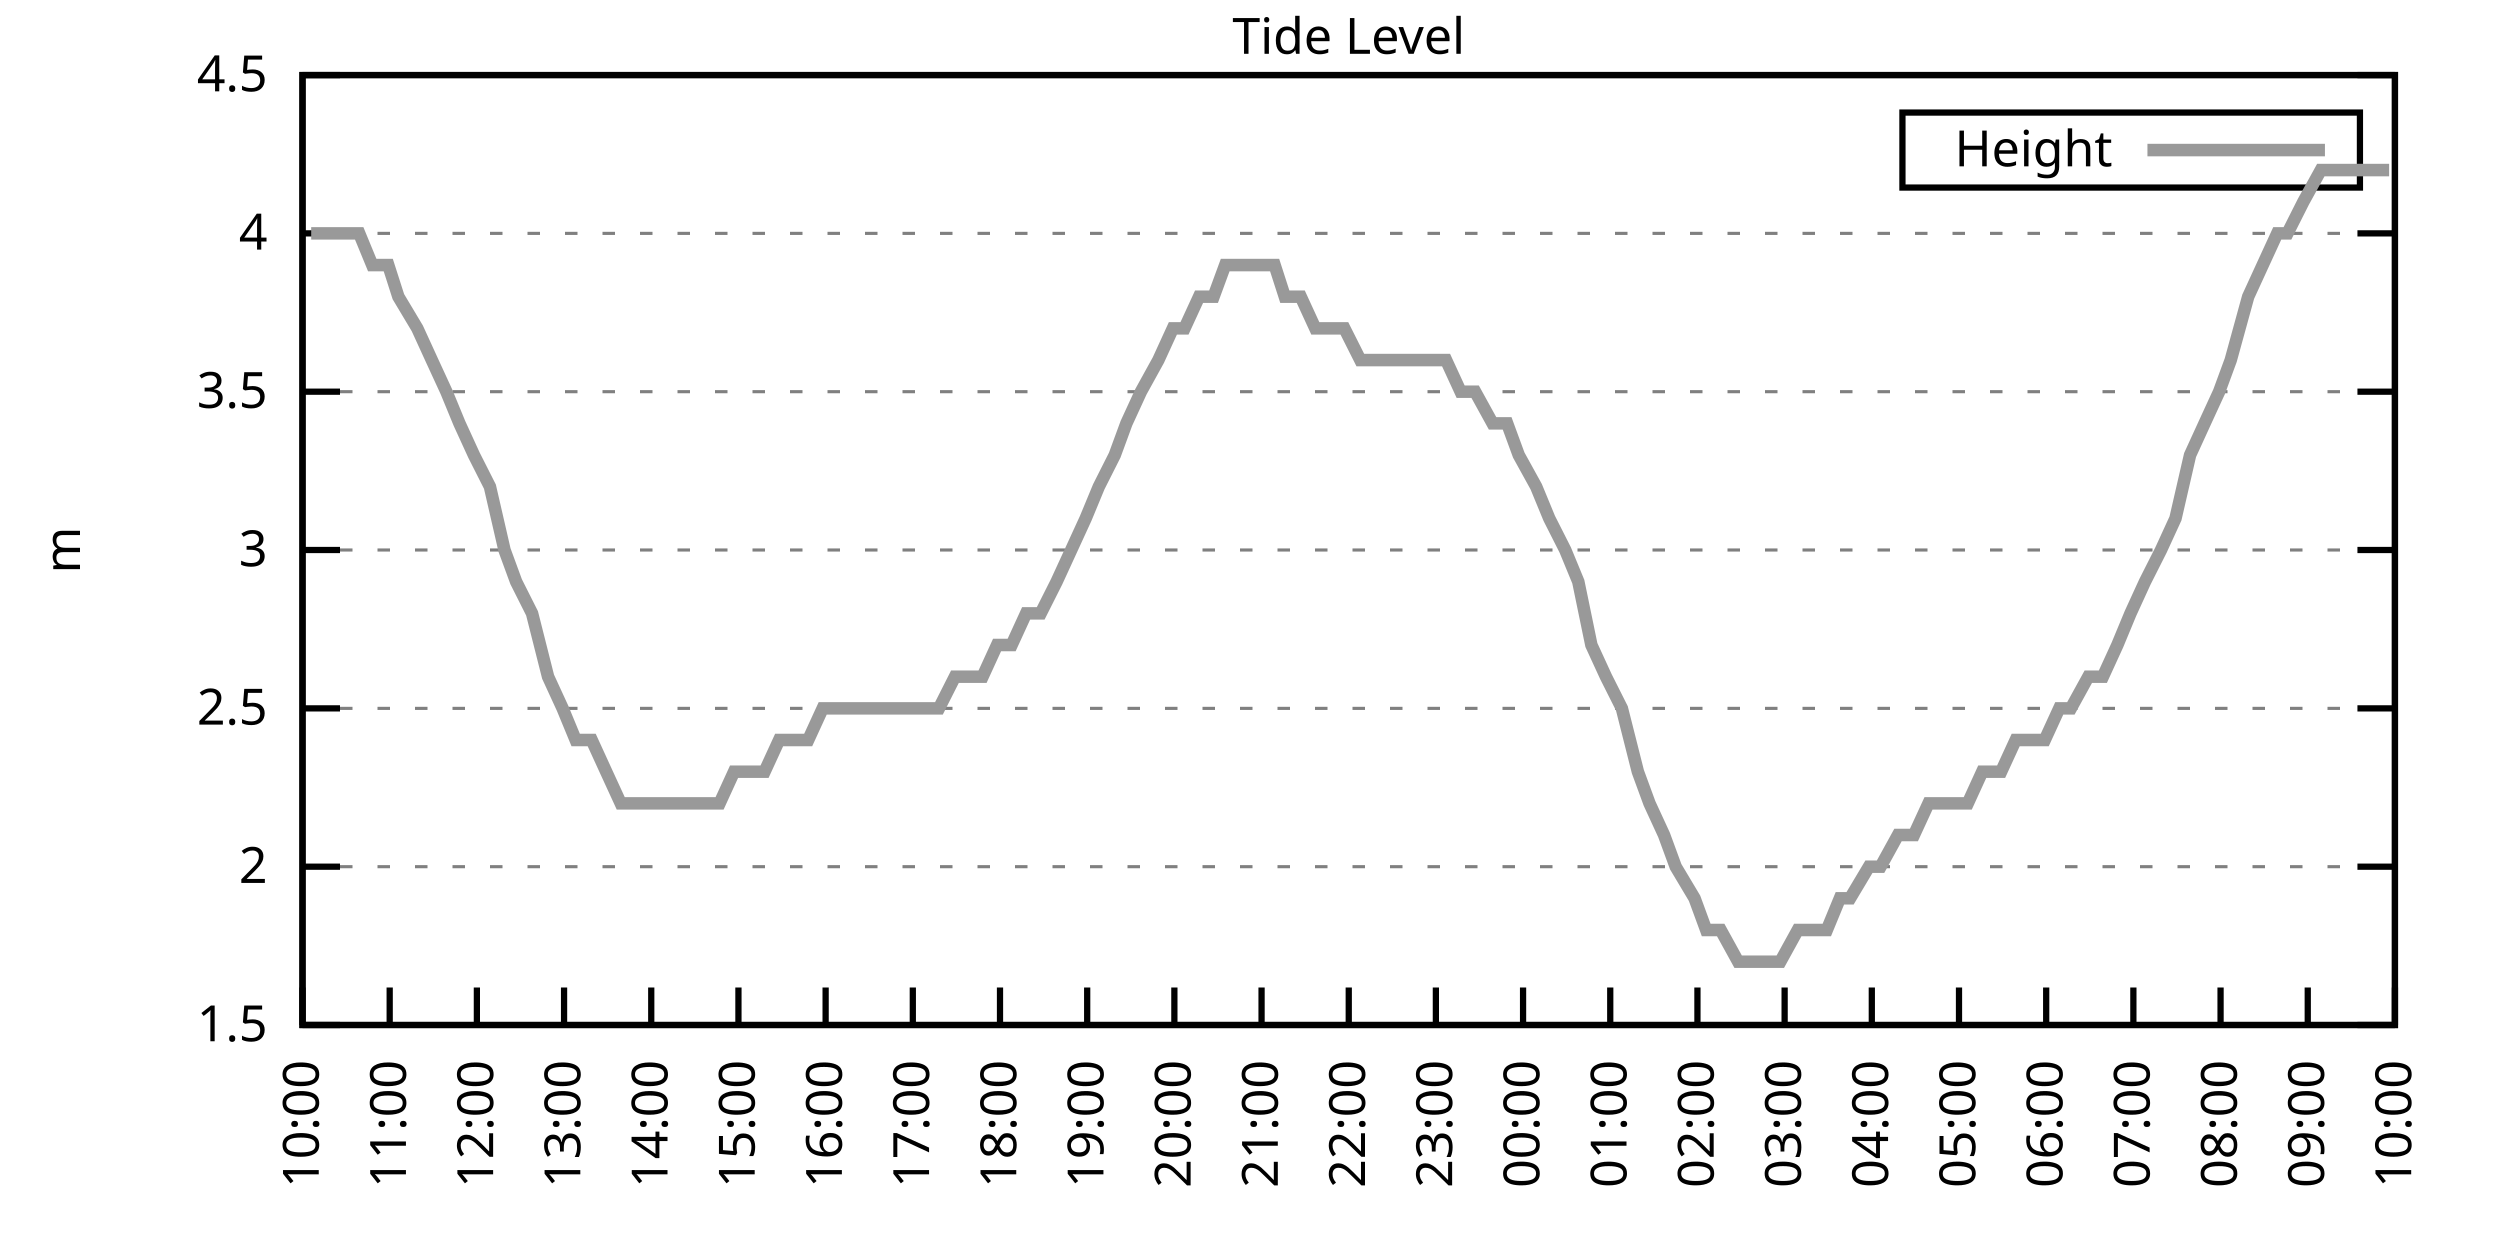
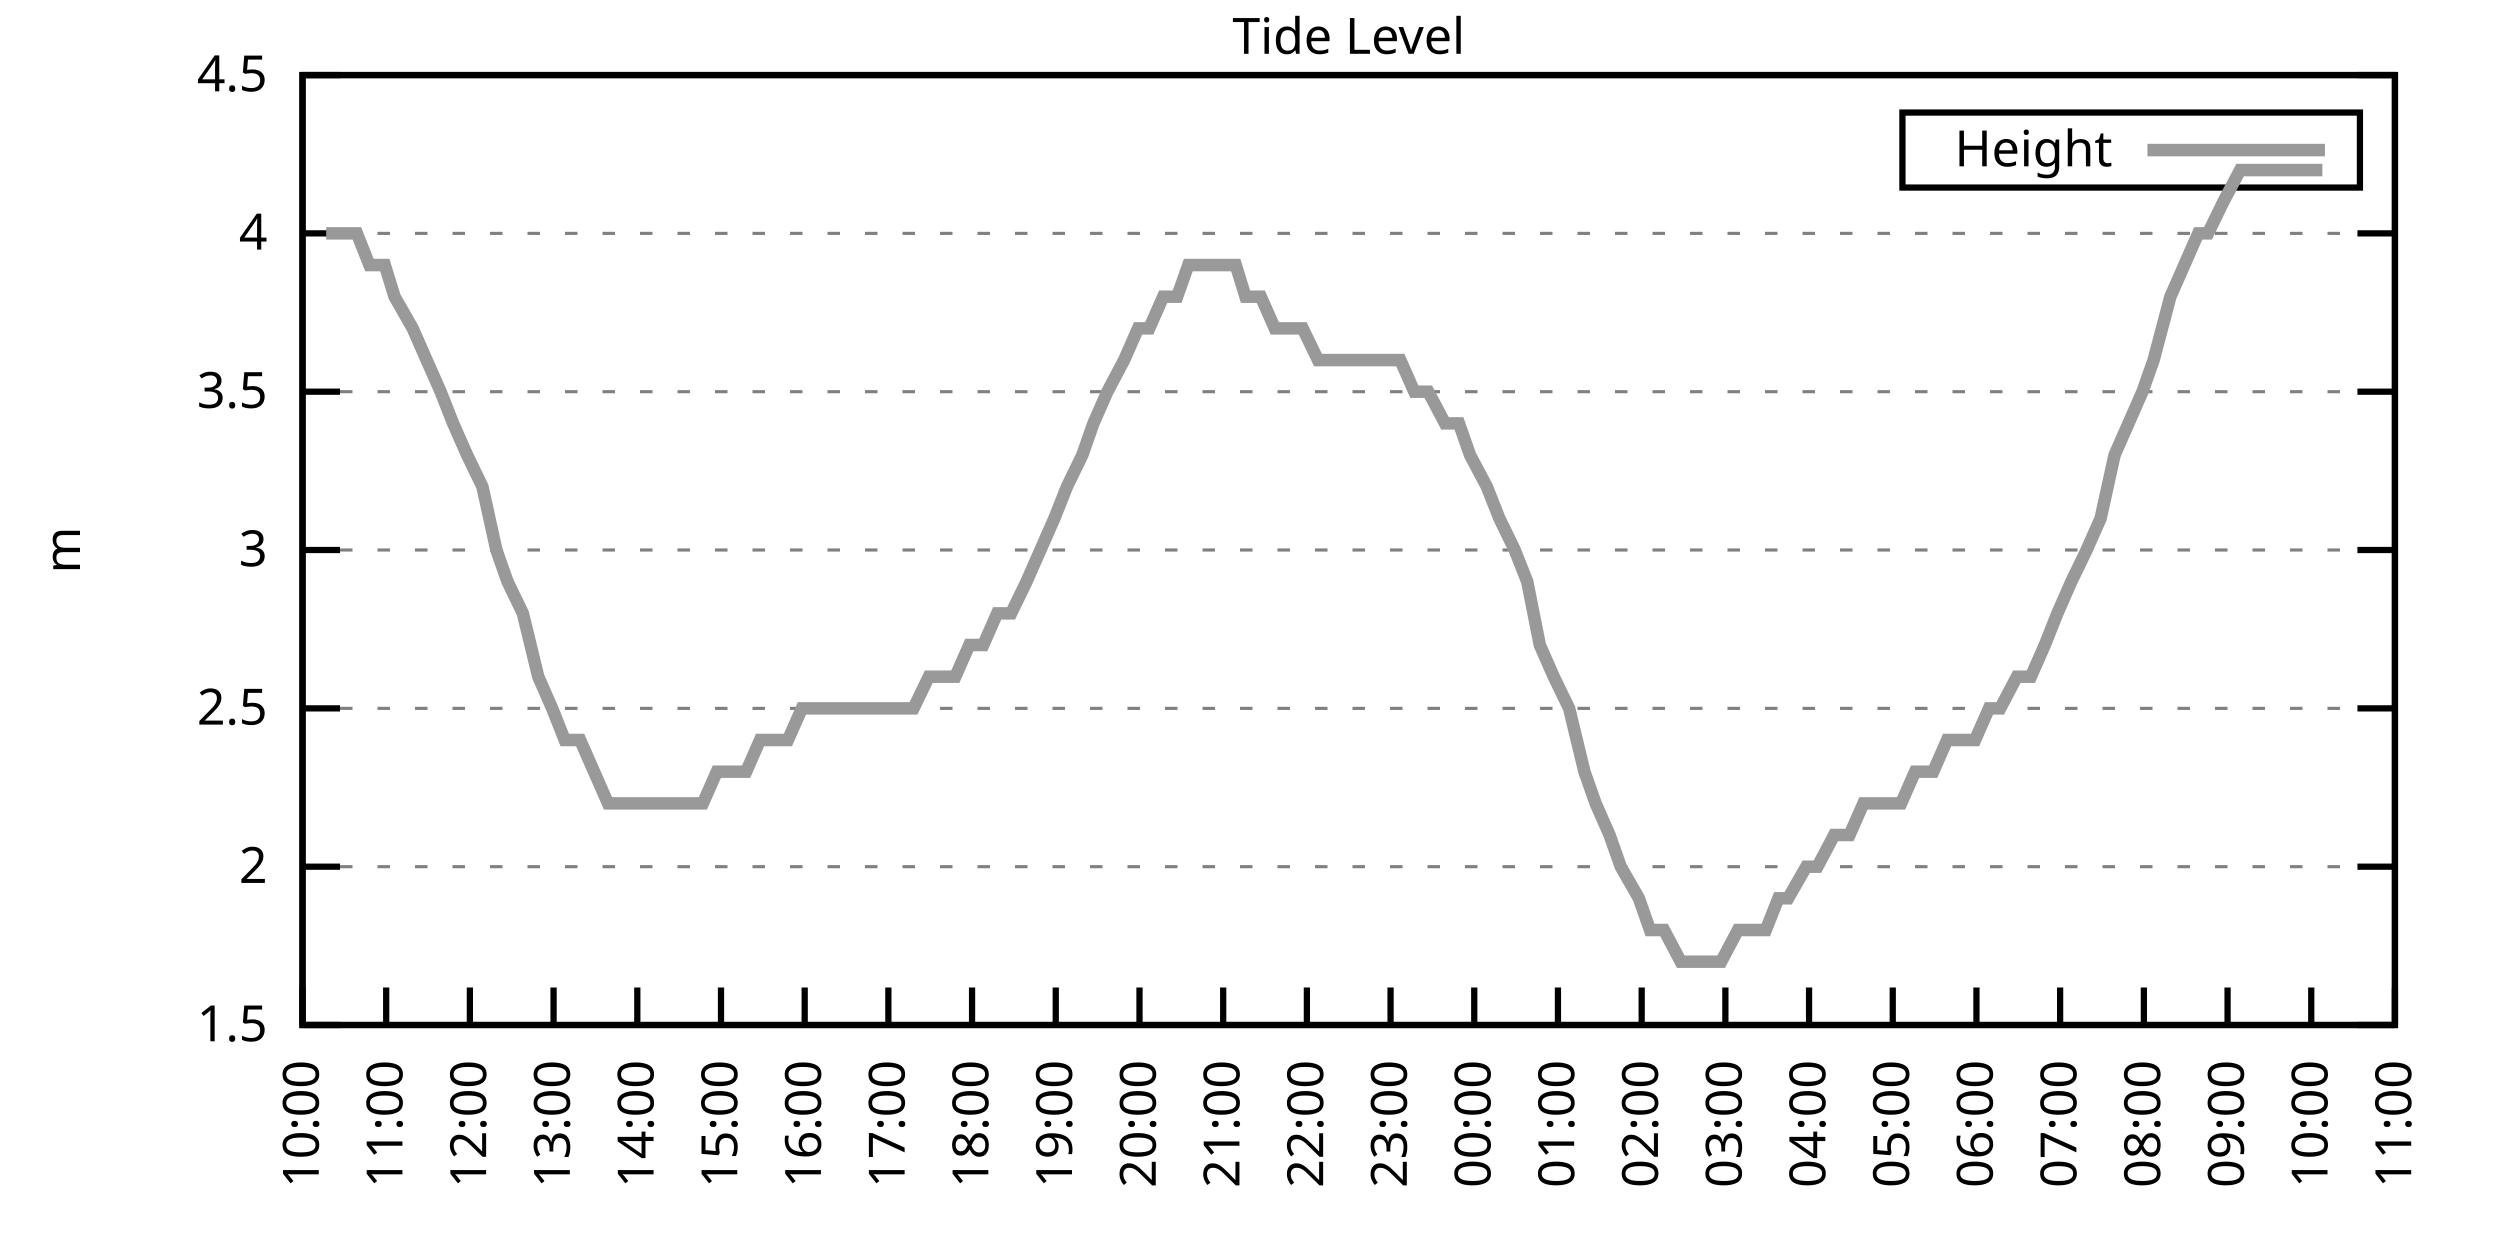
<svg xmlns="http://www.w3.org/2000/svg" xmlns:xlink="http://www.w3.org/1999/xlink" width="400" height="200" viewBox="0 0 400 200">
  <g id="gnuplot_canvas">
    <rect x="0" y="0" width="400" height="200" fill="none" />
    <defs>
      <circle id="gpDot" r="0.5" stroke-width="0.5" stroke="currentColor" />
      <path id="gpPt0" stroke-width="0.333" stroke="currentColor" d="M-1,0 h2 M0,-1 v2" />
      <path id="gpPt1" stroke-width="0.333" stroke="currentColor" d="M-1,-1 L1,1 M1,-1 L-1,1" />
      <path id="gpPt2" stroke-width="0.333" stroke="currentColor" d="M-1,0 L1,0 M0,-1 L0,1 M-1,-1 L1,1 M-1,1 L1,-1" />
      <rect id="gpPt3" stroke-width="0.333" stroke="currentColor" x="-1" y="-1" width="2" height="2" />
      <rect id="gpPt4" stroke-width="0.333" stroke="currentColor" fill="currentColor" x="-1" y="-1" width="2" height="2" />
      <circle id="gpPt5" stroke-width="0.333" stroke="currentColor" cx="0" cy="0" r="1" />
      <use xlink:href="#gpPt5" id="gpPt6" fill="currentColor" stroke="none" />
      <path id="gpPt7" stroke-width="0.333" stroke="currentColor" d="M0,-1.33 L-1.33,0.67 L1.33,0.67 z" />
      <use xlink:href="#gpPt7" id="gpPt8" fill="currentColor" stroke="none" />
      <use xlink:href="#gpPt7" id="gpPt9" stroke="currentColor" transform="rotate(180)" />
      <use xlink:href="#gpPt9" id="gpPt10" fill="currentColor" stroke="none" />
      <use xlink:href="#gpPt3" id="gpPt11" stroke="currentColor" transform="rotate(45)" />
      <use xlink:href="#gpPt11" id="gpPt12" fill="currentColor" stroke="none" />
      <path id="gpPt13" stroke-width="0.333" stroke="currentColor" d="M0,1.330 L1.265,0.411 L0.782,-1.067 L-0.782,-1.076 L-1.265,0.411 z" />
      <use xlink:href="#gpPt13" id="gpPt14" fill="currentColor" stroke="none" />
      <filter id="textbox" filterUnits="objectBoundingBox" x="0" y="0" height="1" width="1">
        <feFlood flood-color="white" flood-opacity="1" result="bgnd" />
        <feComposite in="SourceGraphic" in2="bgnd" operator="atop" />
      </filter>
      <filter id="greybox" filterUnits="objectBoundingBox" x="0" y="0" height="1" width="1">
        <feFlood flood-color="lightgrey" flood-opacity="1" result="grey" />
        <feComposite in="SourceGraphic" in2="grey" operator="atop" />
      </filter>
    </defs>
    <g fill="none" color="white" stroke="currentColor" stroke-width="1.00" stroke-linecap="butt" stroke-linejoin="miter">
</g>
    <g fill="none" color="black" stroke="currentColor" stroke-width="1.00" stroke-linecap="butt" stroke-linejoin="miter">
      <g stroke="none" shape-rendering="crispEdges">
        <polygon fill="rgb(255, 255, 255)" points="48.40,164.00 383.18,164.00 383.18,12.02 48.40,12.02 " />
      </g>
    </g>
    <g fill="none" color="black" stroke="currentColor" stroke-width="1.00" stroke-linecap="butt" stroke-linejoin="miter">
</g>
    <g fill="none" color="black" stroke="black" stroke-width="0.50" stroke-linecap="butt" stroke-linejoin="miter">
</g>
    <g fill="none" color="gray" stroke="currentColor" stroke-width="0.50" stroke-linecap="butt" stroke-linejoin="miter">
      <path stroke="gray" stroke-dasharray="2,4" class="gridline" d="M48.40,164.00 L383.19,164.00  " />
    </g>
    <g fill="none" color="gray" stroke="gray" stroke-width="1.00" stroke-linecap="butt" stroke-linejoin="miter">
</g>
    <g fill="none" color="black" stroke="currentColor" stroke-width="1.00" stroke-linecap="butt" stroke-linejoin="miter">
      <path stroke="black" d="M48.40,164.00 L54.40,164.00 M383.19,164.00 L377.19,164.00  " />
      <g transform="translate(42.80,166.60)" stroke="none" fill="black" font-family="Sans" font-size="8.00" text-anchor="end">
        <text>
          <tspan font-family="Sans"> 1.5</tspan>
        </text>
      </g>
    </g>
    <g fill="none" color="black" stroke="currentColor" stroke-width="1.00" stroke-linecap="butt" stroke-linejoin="miter">
</g>
    <g fill="none" color="black" stroke="black" stroke-width="0.50" stroke-linecap="butt" stroke-linejoin="miter">
</g>
    <g fill="none" color="gray" stroke="currentColor" stroke-width="0.50" stroke-linecap="butt" stroke-linejoin="miter">
      <path stroke="gray" stroke-dasharray="2,4" class="gridline" d="M48.40,138.67 L383.19,138.67  " />
    </g>
    <g fill="none" color="gray" stroke="gray" stroke-width="1.00" stroke-linecap="butt" stroke-linejoin="miter">
</g>
    <g fill="none" color="black" stroke="currentColor" stroke-width="1.00" stroke-linecap="butt" stroke-linejoin="miter">
      <path stroke="black" d="M48.40,138.67 L54.40,138.67 M383.19,138.67 L377.19,138.67  " />
      <g transform="translate(42.80,141.27)" stroke="none" fill="black" font-family="Sans" font-size="8.00" text-anchor="end">
        <text>
          <tspan font-family="Sans"> 2</tspan>
        </text>
      </g>
    </g>
    <g fill="none" color="black" stroke="currentColor" stroke-width="1.00" stroke-linecap="butt" stroke-linejoin="miter">
</g>
    <g fill="none" color="black" stroke="black" stroke-width="0.50" stroke-linecap="butt" stroke-linejoin="miter">
</g>
    <g fill="none" color="gray" stroke="currentColor" stroke-width="0.50" stroke-linecap="butt" stroke-linejoin="miter">
      <path stroke="gray" stroke-dasharray="2,4" class="gridline" d="M48.40,113.34 L383.19,113.34  " />
    </g>
    <g fill="none" color="gray" stroke="gray" stroke-width="1.00" stroke-linecap="butt" stroke-linejoin="miter">
</g>
    <g fill="none" color="black" stroke="currentColor" stroke-width="1.00" stroke-linecap="butt" stroke-linejoin="miter">
      <path stroke="black" d="M48.40,113.34 L54.40,113.34 M383.19,113.34 L377.19,113.34  " />
      <g transform="translate(42.80,115.94)" stroke="none" fill="black" font-family="Sans" font-size="8.00" text-anchor="end">
        <text>
          <tspan font-family="Sans"> 2.5</tspan>
        </text>
      </g>
    </g>
    <g fill="none" color="black" stroke="currentColor" stroke-width="1.00" stroke-linecap="butt" stroke-linejoin="miter">
</g>
    <g fill="none" color="black" stroke="black" stroke-width="0.50" stroke-linecap="butt" stroke-linejoin="miter">
</g>
    <g fill="none" color="gray" stroke="currentColor" stroke-width="0.50" stroke-linecap="butt" stroke-linejoin="miter">
      <path stroke="gray" stroke-dasharray="2,4" class="gridline" d="M48.40,88.00 L383.19,88.00  " />
    </g>
    <g fill="none" color="gray" stroke="gray" stroke-width="1.00" stroke-linecap="butt" stroke-linejoin="miter">
</g>
    <g fill="none" color="black" stroke="currentColor" stroke-width="1.00" stroke-linecap="butt" stroke-linejoin="miter">
      <path stroke="black" d="M48.40,88.00 L54.40,88.00 M383.19,88.00 L377.19,88.00  " />
      <g transform="translate(42.80,90.60)" stroke="none" fill="black" font-family="Sans" font-size="8.00" text-anchor="end">
        <text>
          <tspan font-family="Sans"> 3</tspan>
        </text>
      </g>
    </g>
    <g fill="none" color="black" stroke="currentColor" stroke-width="1.00" stroke-linecap="butt" stroke-linejoin="miter">
</g>
    <g fill="none" color="black" stroke="black" stroke-width="0.50" stroke-linecap="butt" stroke-linejoin="miter">
</g>
    <g fill="none" color="gray" stroke="currentColor" stroke-width="0.50" stroke-linecap="butt" stroke-linejoin="miter">
      <path stroke="gray" stroke-dasharray="2,4" class="gridline" d="M48.40,62.67 L383.19,62.67  " />
    </g>
    <g fill="none" color="gray" stroke="gray" stroke-width="1.00" stroke-linecap="butt" stroke-linejoin="miter">
</g>
    <g fill="none" color="black" stroke="currentColor" stroke-width="1.00" stroke-linecap="butt" stroke-linejoin="miter">
      <path stroke="black" d="M48.40,62.67 L54.40,62.67 M383.19,62.67 L377.19,62.67  " />
      <g transform="translate(42.80,65.27)" stroke="none" fill="black" font-family="Sans" font-size="8.00" text-anchor="end">
        <text>
          <tspan font-family="Sans"> 3.5</tspan>
        </text>
      </g>
    </g>
    <g fill="none" color="black" stroke="currentColor" stroke-width="1.00" stroke-linecap="butt" stroke-linejoin="miter">
</g>
    <g fill="none" color="black" stroke="black" stroke-width="0.50" stroke-linecap="butt" stroke-linejoin="miter">
</g>
    <g fill="none" color="gray" stroke="currentColor" stroke-width="0.50" stroke-linecap="butt" stroke-linejoin="miter">
      <path stroke="gray" stroke-dasharray="2,4" class="gridline" d="M48.40,37.34 L383.19,37.34  " />
    </g>
    <g fill="none" color="gray" stroke="gray" stroke-width="1.00" stroke-linecap="butt" stroke-linejoin="miter">
</g>
    <g fill="none" color="black" stroke="currentColor" stroke-width="1.00" stroke-linecap="butt" stroke-linejoin="miter">
      <path stroke="black" d="M48.40,37.34 L54.40,37.34 M383.19,37.34 L377.19,37.34  " />
      <g transform="translate(42.80,39.94)" stroke="none" fill="black" font-family="Sans" font-size="8.00" text-anchor="end">
        <text>
          <tspan font-family="Sans"> 4</tspan>
        </text>
      </g>
    </g>
    <g fill="none" color="black" stroke="currentColor" stroke-width="1.00" stroke-linecap="butt" stroke-linejoin="miter">
</g>
    <g fill="none" color="black" stroke="black" stroke-width="0.50" stroke-linecap="butt" stroke-linejoin="miter">
</g>
    <g fill="none" color="gray" stroke="currentColor" stroke-width="0.50" stroke-linecap="butt" stroke-linejoin="miter">
      <path stroke="gray" stroke-dasharray="2,4" class="gridline" d="M48.40,12.01 L383.19,12.01  " />
    </g>
    <g fill="none" color="gray" stroke="gray" stroke-width="1.00" stroke-linecap="butt" stroke-linejoin="miter">
</g>
    <g fill="none" color="black" stroke="currentColor" stroke-width="1.00" stroke-linecap="butt" stroke-linejoin="miter">
      <path stroke="black" d="M48.40,12.01 L54.40,12.01 M383.19,12.01 L377.19,12.01  " />
      <g transform="translate(42.80,14.61)" stroke="none" fill="black" font-family="Sans" font-size="8.00" text-anchor="end">
        <text>
          <tspan font-family="Sans"> 4.5</tspan>
        </text>
      </g>
    </g>
    <g fill="none" color="black" stroke="currentColor" stroke-width="1.00" stroke-linecap="butt" stroke-linejoin="miter">
      <path stroke="black" d="M48.40,164.00 L48.40,158.00  " />
      <g transform="translate(51.00,169.60) rotate(270.00)" stroke="none" fill="black" font-family="Sans" font-size="8.00" text-anchor="end">
        <text>
          <tspan font-family="Sans">10:00</tspan>
        </text>
      </g>
    </g>
    <g fill="none" color="black" stroke="currentColor" stroke-width="1.00" stroke-linecap="butt" stroke-linejoin="miter">
-       <path stroke="black" d="M62.35,164.00 L62.35,158.00  " />
-       <g transform="translate(64.95,169.60) rotate(270.00)" stroke="none" fill="black" font-family="Sans" font-size="8.00" text-anchor="end">
+       <path stroke="black" d="M61.79,164.00 L61.79,158.00  " />
+       <g transform="translate(64.39,169.60) rotate(270.00)" stroke="none" fill="black" font-family="Sans" font-size="8.00" text-anchor="end">
        <text>
          <tspan font-family="Sans">11:00</tspan>
        </text>
      </g>
    </g>
    <g fill="none" color="black" stroke="currentColor" stroke-width="1.00" stroke-linecap="butt" stroke-linejoin="miter">
-       <path stroke="black" d="M76.30,164.00 L76.30,158.00  " />
-       <g transform="translate(78.90,169.60) rotate(270.00)" stroke="none" fill="black" font-family="Sans" font-size="8.00" text-anchor="end">
+       <path stroke="black" d="M75.18,164.00 L75.18,158.00  " />
+       <g transform="translate(77.78,169.60) rotate(270.00)" stroke="none" fill="black" font-family="Sans" font-size="8.00" text-anchor="end">
        <text>
          <tspan font-family="Sans">12:00</tspan>
        </text>
      </g>
    </g>
    <g fill="none" color="black" stroke="currentColor" stroke-width="1.00" stroke-linecap="butt" stroke-linejoin="miter">
-       <path stroke="black" d="M90.25,164.00 L90.25,158.00  " />
-       <g transform="translate(92.85,169.60) rotate(270.00)" stroke="none" fill="black" font-family="Sans" font-size="8.00" text-anchor="end">
+       <path stroke="black" d="M88.57,164.00 L88.57,158.00  " />
+       <g transform="translate(91.17,169.60) rotate(270.00)" stroke="none" fill="black" font-family="Sans" font-size="8.00" text-anchor="end">
        <text>
          <tspan font-family="Sans">13:00</tspan>
        </text>
      </g>
    </g>
    <g fill="none" color="black" stroke="currentColor" stroke-width="1.00" stroke-linecap="butt" stroke-linejoin="miter">
-       <path stroke="black" d="M104.20,164.00 L104.20,158.00  " />
-       <g transform="translate(106.80,169.60) rotate(270.00)" stroke="none" fill="black" font-family="Sans" font-size="8.00" text-anchor="end">
+       <path stroke="black" d="M101.97,164.00 L101.97,158.00  " />
+       <g transform="translate(104.57,169.60) rotate(270.00)" stroke="none" fill="black" font-family="Sans" font-size="8.00" text-anchor="end">
        <text>
          <tspan font-family="Sans">14:00</tspan>
        </text>
      </g>
    </g>
    <g fill="none" color="black" stroke="currentColor" stroke-width="1.00" stroke-linecap="butt" stroke-linejoin="miter">
-       <path stroke="black" d="M118.15,164.00 L118.15,158.00  " />
-       <g transform="translate(120.75,169.60) rotate(270.00)" stroke="none" fill="black" font-family="Sans" font-size="8.00" text-anchor="end">
+       <path stroke="black" d="M115.36,164.00 L115.36,158.00  " />
+       <g transform="translate(117.96,169.60) rotate(270.00)" stroke="none" fill="black" font-family="Sans" font-size="8.00" text-anchor="end">
        <text>
          <tspan font-family="Sans">15:00</tspan>
        </text>
      </g>
    </g>
    <g fill="none" color="black" stroke="currentColor" stroke-width="1.00" stroke-linecap="butt" stroke-linejoin="miter">
-       <path stroke="black" d="M132.10,164.00 L132.10,158.00  " />
-       <g transform="translate(134.70,169.60) rotate(270.00)" stroke="none" fill="black" font-family="Sans" font-size="8.00" text-anchor="end">
+       <path stroke="black" d="M128.75,164.00 L128.75,158.00  " />
+       <g transform="translate(131.35,169.60) rotate(270.00)" stroke="none" fill="black" font-family="Sans" font-size="8.00" text-anchor="end">
        <text>
          <tspan font-family="Sans">16:00</tspan>
        </text>
      </g>
    </g>
    <g fill="none" color="black" stroke="currentColor" stroke-width="1.00" stroke-linecap="butt" stroke-linejoin="miter">
-       <path stroke="black" d="M146.05,164.00 L146.05,158.00  " />
-       <g transform="translate(148.65,169.60) rotate(270.00)" stroke="none" fill="black" font-family="Sans" font-size="8.00" text-anchor="end">
+       <path stroke="black" d="M142.14,164.00 L142.14,158.00  " />
+       <g transform="translate(144.74,169.60) rotate(270.00)" stroke="none" fill="black" font-family="Sans" font-size="8.00" text-anchor="end">
        <text>
          <tspan font-family="Sans">17:00</tspan>
        </text>
      </g>
    </g>
    <g fill="none" color="black" stroke="currentColor" stroke-width="1.00" stroke-linecap="butt" stroke-linejoin="miter">
-       <path stroke="black" d="M160.00,164.00 L160.00,158.00  " />
-       <g transform="translate(162.60,169.60) rotate(270.00)" stroke="none" fill="black" font-family="Sans" font-size="8.00" text-anchor="end">
+       <path stroke="black" d="M155.53,164.00 L155.53,158.00  " />
+       <g transform="translate(158.13,169.60) rotate(270.00)" stroke="none" fill="black" font-family="Sans" font-size="8.00" text-anchor="end">
        <text>
          <tspan font-family="Sans">18:00</tspan>
        </text>
      </g>
    </g>
    <g fill="none" color="black" stroke="currentColor" stroke-width="1.00" stroke-linecap="butt" stroke-linejoin="miter">
-       <path stroke="black" d="M173.95,164.00 L173.95,158.00  " />
-       <g transform="translate(176.55,169.60) rotate(270.00)" stroke="none" fill="black" font-family="Sans" font-size="8.00" text-anchor="end">
+       <path stroke="black" d="M168.92,164.00 L168.92,158.00  " />
+       <g transform="translate(171.52,169.60) rotate(270.00)" stroke="none" fill="black" font-family="Sans" font-size="8.00" text-anchor="end">
        <text>
          <tspan font-family="Sans">19:00</tspan>
        </text>
      </g>
    </g>
    <g fill="none" color="black" stroke="currentColor" stroke-width="1.00" stroke-linecap="butt" stroke-linejoin="miter">
-       <path stroke="black" d="M187.90,164.00 L187.90,158.00  " />
-       <g transform="translate(190.50,169.60) rotate(270.00)" stroke="none" fill="black" font-family="Sans" font-size="8.00" text-anchor="end">
+       <path stroke="black" d="M182.32,164.00 L182.32,158.00  " />
+       <g transform="translate(184.92,169.60) rotate(270.00)" stroke="none" fill="black" font-family="Sans" font-size="8.00" text-anchor="end">
        <text>
          <tspan font-family="Sans">20:00</tspan>
        </text>
      </g>
    </g>
    <g fill="none" color="black" stroke="currentColor" stroke-width="1.00" stroke-linecap="butt" stroke-linejoin="miter">
-       <path stroke="black" d="M201.85,164.00 L201.85,158.00  " />
-       <g transform="translate(204.45,169.60) rotate(270.00)" stroke="none" fill="black" font-family="Sans" font-size="8.00" text-anchor="end">
+       <path stroke="black" d="M195.71,164.00 L195.71,158.00  " />
+       <g transform="translate(198.31,169.60) rotate(270.00)" stroke="none" fill="black" font-family="Sans" font-size="8.00" text-anchor="end">
        <text>
          <tspan font-family="Sans">21:00</tspan>
        </text>
      </g>
    </g>
    <g fill="none" color="black" stroke="currentColor" stroke-width="1.00" stroke-linecap="butt" stroke-linejoin="miter">
-       <path stroke="black" d="M215.80,164.00 L215.80,158.00  " />
-       <g transform="translate(218.40,169.60) rotate(270.00)" stroke="none" fill="black" font-family="Sans" font-size="8.00" text-anchor="end">
+       <path stroke="black" d="M209.10,164.00 L209.10,158.00  " />
+       <g transform="translate(211.70,169.60) rotate(270.00)" stroke="none" fill="black" font-family="Sans" font-size="8.00" text-anchor="end">
        <text>
          <tspan font-family="Sans">22:00</tspan>
        </text>
      </g>
    </g>
    <g fill="none" color="black" stroke="currentColor" stroke-width="1.00" stroke-linecap="butt" stroke-linejoin="miter">
-       <path stroke="black" d="M229.74,164.00 L229.74,158.00  " />
-       <g transform="translate(232.34,169.60) rotate(270.00)" stroke="none" fill="black" font-family="Sans" font-size="8.00" text-anchor="end">
+       <path stroke="black" d="M222.49,164.00 L222.49,158.00  " />
+       <g transform="translate(225.09,169.60) rotate(270.00)" stroke="none" fill="black" font-family="Sans" font-size="8.00" text-anchor="end">
        <text>
          <tspan font-family="Sans">23:00</tspan>
        </text>
      </g>
    </g>
    <g fill="none" color="black" stroke="currentColor" stroke-width="1.00" stroke-linecap="butt" stroke-linejoin="miter">
-       <path stroke="black" d="M243.69,164.00 L243.69,158.00  " />
-       <g transform="translate(246.29,169.60) rotate(270.00)" stroke="none" fill="black" font-family="Sans" font-size="8.00" text-anchor="end">
+       <path stroke="black" d="M235.88,164.00 L235.88,158.00  " />
+       <g transform="translate(238.48,169.60) rotate(270.00)" stroke="none" fill="black" font-family="Sans" font-size="8.00" text-anchor="end">
        <text>
          <tspan font-family="Sans">00:00</tspan>
        </text>
      </g>
    </g>
    <g fill="none" color="black" stroke="currentColor" stroke-width="1.00" stroke-linecap="butt" stroke-linejoin="miter">
-       <path stroke="black" d="M257.64,164.00 L257.64,158.00  " />
-       <g transform="translate(260.24,169.60) rotate(270.00)" stroke="none" fill="black" font-family="Sans" font-size="8.00" text-anchor="end">
+       <path stroke="black" d="M249.27,164.00 L249.27,158.00  " />
+       <g transform="translate(251.87,169.60) rotate(270.00)" stroke="none" fill="black" font-family="Sans" font-size="8.00" text-anchor="end">
        <text>
          <tspan font-family="Sans">01:00</tspan>
        </text>
      </g>
    </g>
    <g fill="none" color="black" stroke="currentColor" stroke-width="1.00" stroke-linecap="butt" stroke-linejoin="miter">
-       <path stroke="black" d="M271.59,164.00 L271.59,158.00  " />
-       <g transform="translate(274.19,169.60) rotate(270.00)" stroke="none" fill="black" font-family="Sans" font-size="8.00" text-anchor="end">
+       <path stroke="black" d="M262.67,164.00 L262.67,158.00  " />
+       <g transform="translate(265.27,169.60) rotate(270.00)" stroke="none" fill="black" font-family="Sans" font-size="8.00" text-anchor="end">
        <text>
          <tspan font-family="Sans">02:00</tspan>
        </text>
      </g>
    </g>
    <g fill="none" color="black" stroke="currentColor" stroke-width="1.00" stroke-linecap="butt" stroke-linejoin="miter">
-       <path stroke="black" d="M285.54,164.00 L285.54,158.00  " />
-       <g transform="translate(288.14,169.60) rotate(270.00)" stroke="none" fill="black" font-family="Sans" font-size="8.00" text-anchor="end">
+       <path stroke="black" d="M276.06,164.00 L276.06,158.00  " />
+       <g transform="translate(278.66,169.60) rotate(270.00)" stroke="none" fill="black" font-family="Sans" font-size="8.00" text-anchor="end">
        <text>
          <tspan font-family="Sans">03:00</tspan>
        </text>
      </g>
    </g>
    <g fill="none" color="black" stroke="currentColor" stroke-width="1.00" stroke-linecap="butt" stroke-linejoin="miter">
-       <path stroke="black" d="M299.49,164.00 L299.49,158.00  " />
-       <g transform="translate(302.09,169.60) rotate(270.00)" stroke="none" fill="black" font-family="Sans" font-size="8.00" text-anchor="end">
+       <path stroke="black" d="M289.45,164.00 L289.45,158.00  " />
+       <g transform="translate(292.05,169.60) rotate(270.00)" stroke="none" fill="black" font-family="Sans" font-size="8.00" text-anchor="end">
        <text>
          <tspan font-family="Sans">04:00</tspan>
        </text>
      </g>
    </g>
    <g fill="none" color="black" stroke="currentColor" stroke-width="1.00" stroke-linecap="butt" stroke-linejoin="miter">
-       <path stroke="black" d="M313.44,164.00 L313.44,158.00  " />
-       <g transform="translate(316.04,169.60) rotate(270.00)" stroke="none" fill="black" font-family="Sans" font-size="8.00" text-anchor="end">
+       <path stroke="black" d="M302.84,164.00 L302.84,158.00  " />
+       <g transform="translate(305.44,169.60) rotate(270.00)" stroke="none" fill="black" font-family="Sans" font-size="8.00" text-anchor="end">
        <text>
          <tspan font-family="Sans">05:00</tspan>
        </text>
      </g>
    </g>
    <g fill="none" color="black" stroke="currentColor" stroke-width="1.00" stroke-linecap="butt" stroke-linejoin="miter">
-       <path stroke="black" d="M327.39,164.00 L327.39,158.00  " />
-       <g transform="translate(329.99,169.60) rotate(270.00)" stroke="none" fill="black" font-family="Sans" font-size="8.00" text-anchor="end">
+       <path stroke="black" d="M316.23,164.00 L316.23,158.00  " />
+       <g transform="translate(318.83,169.60) rotate(270.00)" stroke="none" fill="black" font-family="Sans" font-size="8.00" text-anchor="end">
        <text>
          <tspan font-family="Sans">06:00</tspan>
        </text>
      </g>
    </g>
    <g fill="none" color="black" stroke="currentColor" stroke-width="1.00" stroke-linecap="butt" stroke-linejoin="miter">
-       <path stroke="black" d="M341.34,164.00 L341.34,158.00  " />
-       <g transform="translate(343.94,169.60) rotate(270.00)" stroke="none" fill="black" font-family="Sans" font-size="8.00" text-anchor="end">
+       <path stroke="black" d="M329.62,164.00 L329.62,158.00  " />
+       <g transform="translate(332.22,169.60) rotate(270.00)" stroke="none" fill="black" font-family="Sans" font-size="8.00" text-anchor="end">
        <text>
          <tspan font-family="Sans">07:00</tspan>
        </text>
      </g>
    </g>
    <g fill="none" color="black" stroke="currentColor" stroke-width="1.00" stroke-linecap="butt" stroke-linejoin="miter">
-       <path stroke="black" d="M355.29,164.00 L355.29,158.00  " />
-       <g transform="translate(357.89,169.60) rotate(270.00)" stroke="none" fill="black" font-family="Sans" font-size="8.00" text-anchor="end">
+       <path stroke="black" d="M343.02,164.00 L343.02,158.00  " />
+       <g transform="translate(345.62,169.60) rotate(270.00)" stroke="none" fill="black" font-family="Sans" font-size="8.00" text-anchor="end">
        <text>
          <tspan font-family="Sans">08:00</tspan>
        </text>
      </g>
    </g>
    <g fill="none" color="black" stroke="currentColor" stroke-width="1.00" stroke-linecap="butt" stroke-linejoin="miter">
-       <path stroke="black" d="M369.24,164.00 L369.24,158.00  " />
-       <g transform="translate(371.84,169.60) rotate(270.00)" stroke="none" fill="black" font-family="Sans" font-size="8.00" text-anchor="end">
+       <path stroke="black" d="M356.41,164.00 L356.41,158.00  " />
+       <g transform="translate(359.01,169.60) rotate(270.00)" stroke="none" fill="black" font-family="Sans" font-size="8.00" text-anchor="end">
        <text>
          <tspan font-family="Sans">09:00</tspan>
+         </text>
+       </g>
+     </g>
+     <g fill="none" color="black" stroke="currentColor" stroke-width="1.00" stroke-linecap="butt" stroke-linejoin="miter">
+       <path stroke="black" d="M369.80,164.00 L369.80,158.00  " />
+       <g transform="translate(372.40,169.60) rotate(270.00)" stroke="none" fill="black" font-family="Sans" font-size="8.00" text-anchor="end">
+         <text>
+           <tspan font-family="Sans">10:00</tspan>
        </text>
      </g>
    </g>
    <g fill="none" color="black" stroke="currentColor" stroke-width="1.00" stroke-linecap="butt" stroke-linejoin="miter">
      <path stroke="black" d="M383.19,164.00 L383.19,158.00  " />
      <g transform="translate(385.79,169.60) rotate(270.00)" stroke="none" fill="black" font-family="Sans" font-size="8.00" text-anchor="end">
        <text>
-           <tspan font-family="Sans">10:00</tspan>
+           <tspan font-family="Sans">11:00</tspan>
        </text>
      </g>
    </g>
    <g fill="none" color="black" stroke="currentColor" stroke-width="1.00" stroke-linecap="butt" stroke-linejoin="miter">
</g>
    <g fill="none" color="black" stroke="currentColor" stroke-width="1.00" stroke-linecap="butt" stroke-linejoin="miter">
      <path stroke="black" d="M48.40,12.01 L48.40,164.00 L383.19,164.00 L383.19,12.01 L48.40,12.01 Z  " />
    </g>
    <g fill="none" color="black" stroke="currentColor" stroke-width="1.00" stroke-linecap="butt" stroke-linejoin="miter">
</g>
    <g fill="none" color="black" stroke="currentColor" stroke-width="1.00" stroke-linecap="butt" stroke-linejoin="miter">
      <path stroke="black" d="M304.39,30.01 L304.39,18.01 L377.59,18.01 L377.59,30.01 L304.39,30.01 Z  " />
    </g>
    <g id="Tide_level_plot_1">
      <g fill="none" color="white" stroke="black" stroke-width="2.00" stroke-linecap="butt" stroke-linejoin="miter">
</g>
      <g fill="none" color="black" stroke="currentColor" stroke-width="2.00" stroke-linecap="butt" stroke-linejoin="miter">
        <g transform="translate(337.99,26.61)" stroke="none" fill="black" font-family="Sans" font-size="8.00" text-anchor="end">
          <text>
            <tspan font-family="Sans">Height</tspan>
          </text>
        </g>
      </g>
      <g fill="none" color="black" stroke="currentColor" stroke-width="2.00" stroke-linecap="butt" stroke-linejoin="miter">
-         <path stroke="rgb(153, 153, 153)" d="M343.59,24.01 L371.99,24.01 M49.79,37.34 L52.35,37.34 L54.68,37.34 L57.47,37.34 L59.56,42.41 L62.12,42.41   L63.74,47.47 L66.77,52.54 L69.09,57.61 L71.42,62.67 L73.51,67.74 L75.83,72.81 L78.39,77.87 L80.72,88.00   L82.58,93.07 L85.13,98.14 L87.69,108.27 L90.02,113.34 L92.11,118.40 L94.67,118.40 L96.99,123.47 L99.32,128.54   L101.41,128.54 L103.97,128.54 L106.29,128.54 L108.62,128.54 L110.48,128.54 L112.80,128.54 L115.13,128.54 L117.45,123.47   L120.24,123.47 L122.33,123.47 L124.66,118.40 L126.98,118.40 L129.31,118.40 L131.63,113.34 L133.96,113.34 L136.28,113.34   L138.61,113.34 L140.93,113.34 L143.26,113.34 L145.58,113.34 L147.91,113.34 L150.23,113.34 L152.79,108.27 L154.88,108.27   L157.21,108.27 L159.53,103.20 L161.86,103.20 L164.18,98.14 L166.51,98.14 L169.06,93.07 L171.39,88.00 L173.71,82.94   L175.81,77.87 L178.36,72.81 L180.22,67.74 L182.55,62.67 L185.34,57.61 L187.66,52.54 L189.52,52.54 L191.85,47.47   L194.17,47.47 L196.03,42.41 L199.06,42.41 L201.15,42.41 L203.94,42.41 L205.57,47.47 L208.12,47.47 L210.45,52.54   L212.77,52.54 L215.10,52.54 L217.65,57.61 L220.21,57.61 L222.54,57.61 L224.86,57.61 L226.72,57.61 L229.05,57.61   L231.37,57.61 L233.70,62.67 L236.02,62.67 L238.81,67.74 L241.14,67.74 L243.00,72.81 L245.79,77.87 L247.88,82.94   L250.44,88.00 L252.53,93.07 L254.62,103.20 L256.95,108.27 L259.50,113.34 L262.06,123.47 L263.92,128.54 L266.25,133.60   L268.11,138.67 L271.13,143.73 L272.99,148.80 L275.31,148.80 L278.10,153.87 L280.20,153.87 L282.99,153.87 L284.85,153.87   L287.64,148.80 L289.73,148.80 L292.29,148.80 L294.38,143.73 L296.01,143.73 L299.03,138.67 L300.89,138.67 L303.68,133.60   L306.23,133.60 L308.56,128.54 L310.42,128.54 L313.21,128.54 L314.84,128.54 L317.16,123.47 L320.18,123.47 L322.51,118.40   L324.37,118.40 L327.16,118.40 L329.48,113.34 L331.34,113.34 L334.13,108.27 L336.46,108.27 L338.78,103.20 L340.88,98.14   L343.20,93.07 L345.76,88.00 L348.08,82.94 L350.41,72.81 L352.73,67.74 L355.06,62.67 L356.92,57.61 L359.71,47.47   L362.03,42.41 L364.36,37.34 L365.99,37.34 L368.54,32.28 L371.33,27.21 L373.66,27.21 L375.98,27.21 L378.31,27.21   L382.26,27.21  " />
+         <path stroke="rgb(153, 153, 153)" d="M343.59,24.01 L371.99,24.01 M52.19,37.34 L54.43,37.34 L57.10,37.34 L59.11,42.41 L61.57,42.41 L63.13,47.47   L66.03,52.54 L68.26,57.61 L70.50,62.67 L72.50,67.74 L74.74,72.81 L77.19,77.87 L79.42,88.00 L81.21,93.07   L83.66,98.14 L86.12,108.27 L88.35,113.34 L90.36,118.40 L92.82,118.40 L95.05,123.47 L97.28,128.54 L99.29,128.54   L101.74,128.54 L103.98,128.54 L106.21,128.54 L107.99,128.54 L110.22,128.54 L112.46,128.54 L114.69,123.47 L117.37,123.47   L119.38,123.47 L121.61,118.40 L123.84,118.40 L126.07,118.40 L128.30,113.34 L130.54,113.34 L132.77,113.34 L135.00,113.34   L137.23,113.34 L139.46,113.34 L141.69,113.34 L143.93,113.34 L146.16,113.34 L148.61,108.27 L150.62,108.27 L152.85,108.27   L155.09,103.20 L157.32,103.20 L159.55,98.14 L161.78,98.14 L164.24,93.07 L166.47,88.00 L168.70,82.94 L170.71,77.87   L173.17,72.81 L174.95,67.74 L177.18,62.67 L179.86,57.61 L182.09,52.54 L183.88,52.54 L186.11,47.47 L188.34,47.47   L190.13,42.41 L193.03,42.41 L195.04,42.41 L197.72,42.41 L199.28,47.47 L201.73,47.47 L203.97,52.54 L206.20,52.54   L208.43,52.54 L210.88,57.61 L213.34,57.61 L215.57,57.61 L217.80,57.61 L219.59,57.61 L221.82,57.61 L224.05,57.61   L226.29,62.67 L228.52,62.67 L231.20,67.74 L233.43,67.74 L235.21,72.81 L237.89,77.87 L239.90,82.94 L242.36,88.00   L244.36,93.07 L246.37,103.20 L248.60,108.27 L251.06,113.34 L253.51,123.47 L255.30,128.54 L257.53,133.60 L259.32,138.67   L262.22,143.73 L264.00,148.80 L266.24,148.80 L268.92,153.87 L270.92,153.87 L273.60,153.87 L275.39,153.87 L278.07,148.80   L280.07,148.80 L282.53,148.80 L284.54,143.73 L286.10,143.73 L289.00,138.67 L290.79,138.67 L293.47,133.60 L295.92,133.60   L298.15,128.54 L299.94,128.54 L302.62,128.54 L304.18,128.54 L306.41,123.47 L309.31,123.47 L311.54,118.40 L313.33,118.40   L316.01,118.40 L318.24,113.34 L320.03,113.34 L322.70,108.27 L324.94,108.27 L327.17,103.20 L329.18,98.14 L331.41,93.07   L333.86,88.00 L336.10,82.94 L338.33,72.81 L340.56,67.74 L342.79,62.67 L344.58,57.61 L347.26,47.47 L349.49,42.41   L351.72,37.34 L353.28,37.34 L355.74,32.28 L358.42,27.21 L360.65,27.21 L362.88,27.21 L365.11,27.21 L368.91,27.21   L371.58,27.21  " />
      </g>
    </g>
    <g fill="none" color="black" stroke="currentColor" stroke-width="2.00" stroke-linecap="butt" stroke-linejoin="miter">
</g>
    <g fill="none" color="black" stroke="black" stroke-width="1.00" stroke-linecap="butt" stroke-linejoin="miter">
</g>
    <g fill="none" color="black" stroke="currentColor" stroke-width="1.00" stroke-linecap="butt" stroke-linejoin="miter">
      <path stroke="black" d="M48.40,12.01 L48.40,164.00 L383.19,164.00 L383.19,12.01 L48.40,12.01 Z  " />
      <g transform="translate(12.80,88.01) rotate(270.00)" stroke="none" fill="black" font-family="Sans" font-size="8.00" text-anchor="middle">
        <text>
          <tspan font-family="Sans">m</tspan>
        </text>
      </g>
    </g>
    <g fill="none" color="black" stroke="currentColor" stroke-width="1.00" stroke-linecap="butt" stroke-linejoin="miter">
</g>
    <g fill="none" color="black" stroke="currentColor" stroke-width="1.00" stroke-linecap="butt" stroke-linejoin="miter">
      <g transform="translate(215.79,8.61)" stroke="none" fill="black" font-family="Sans" font-size="8.00" text-anchor="middle">
        <text>
          <tspan font-family="Sans">Tide Level</tspan>
        </text>
      </g>
    </g>
    <g fill="none" color="black" stroke="currentColor" stroke-width="1.00" stroke-linecap="butt" stroke-linejoin="miter">
</g>
  </g>
</svg>
